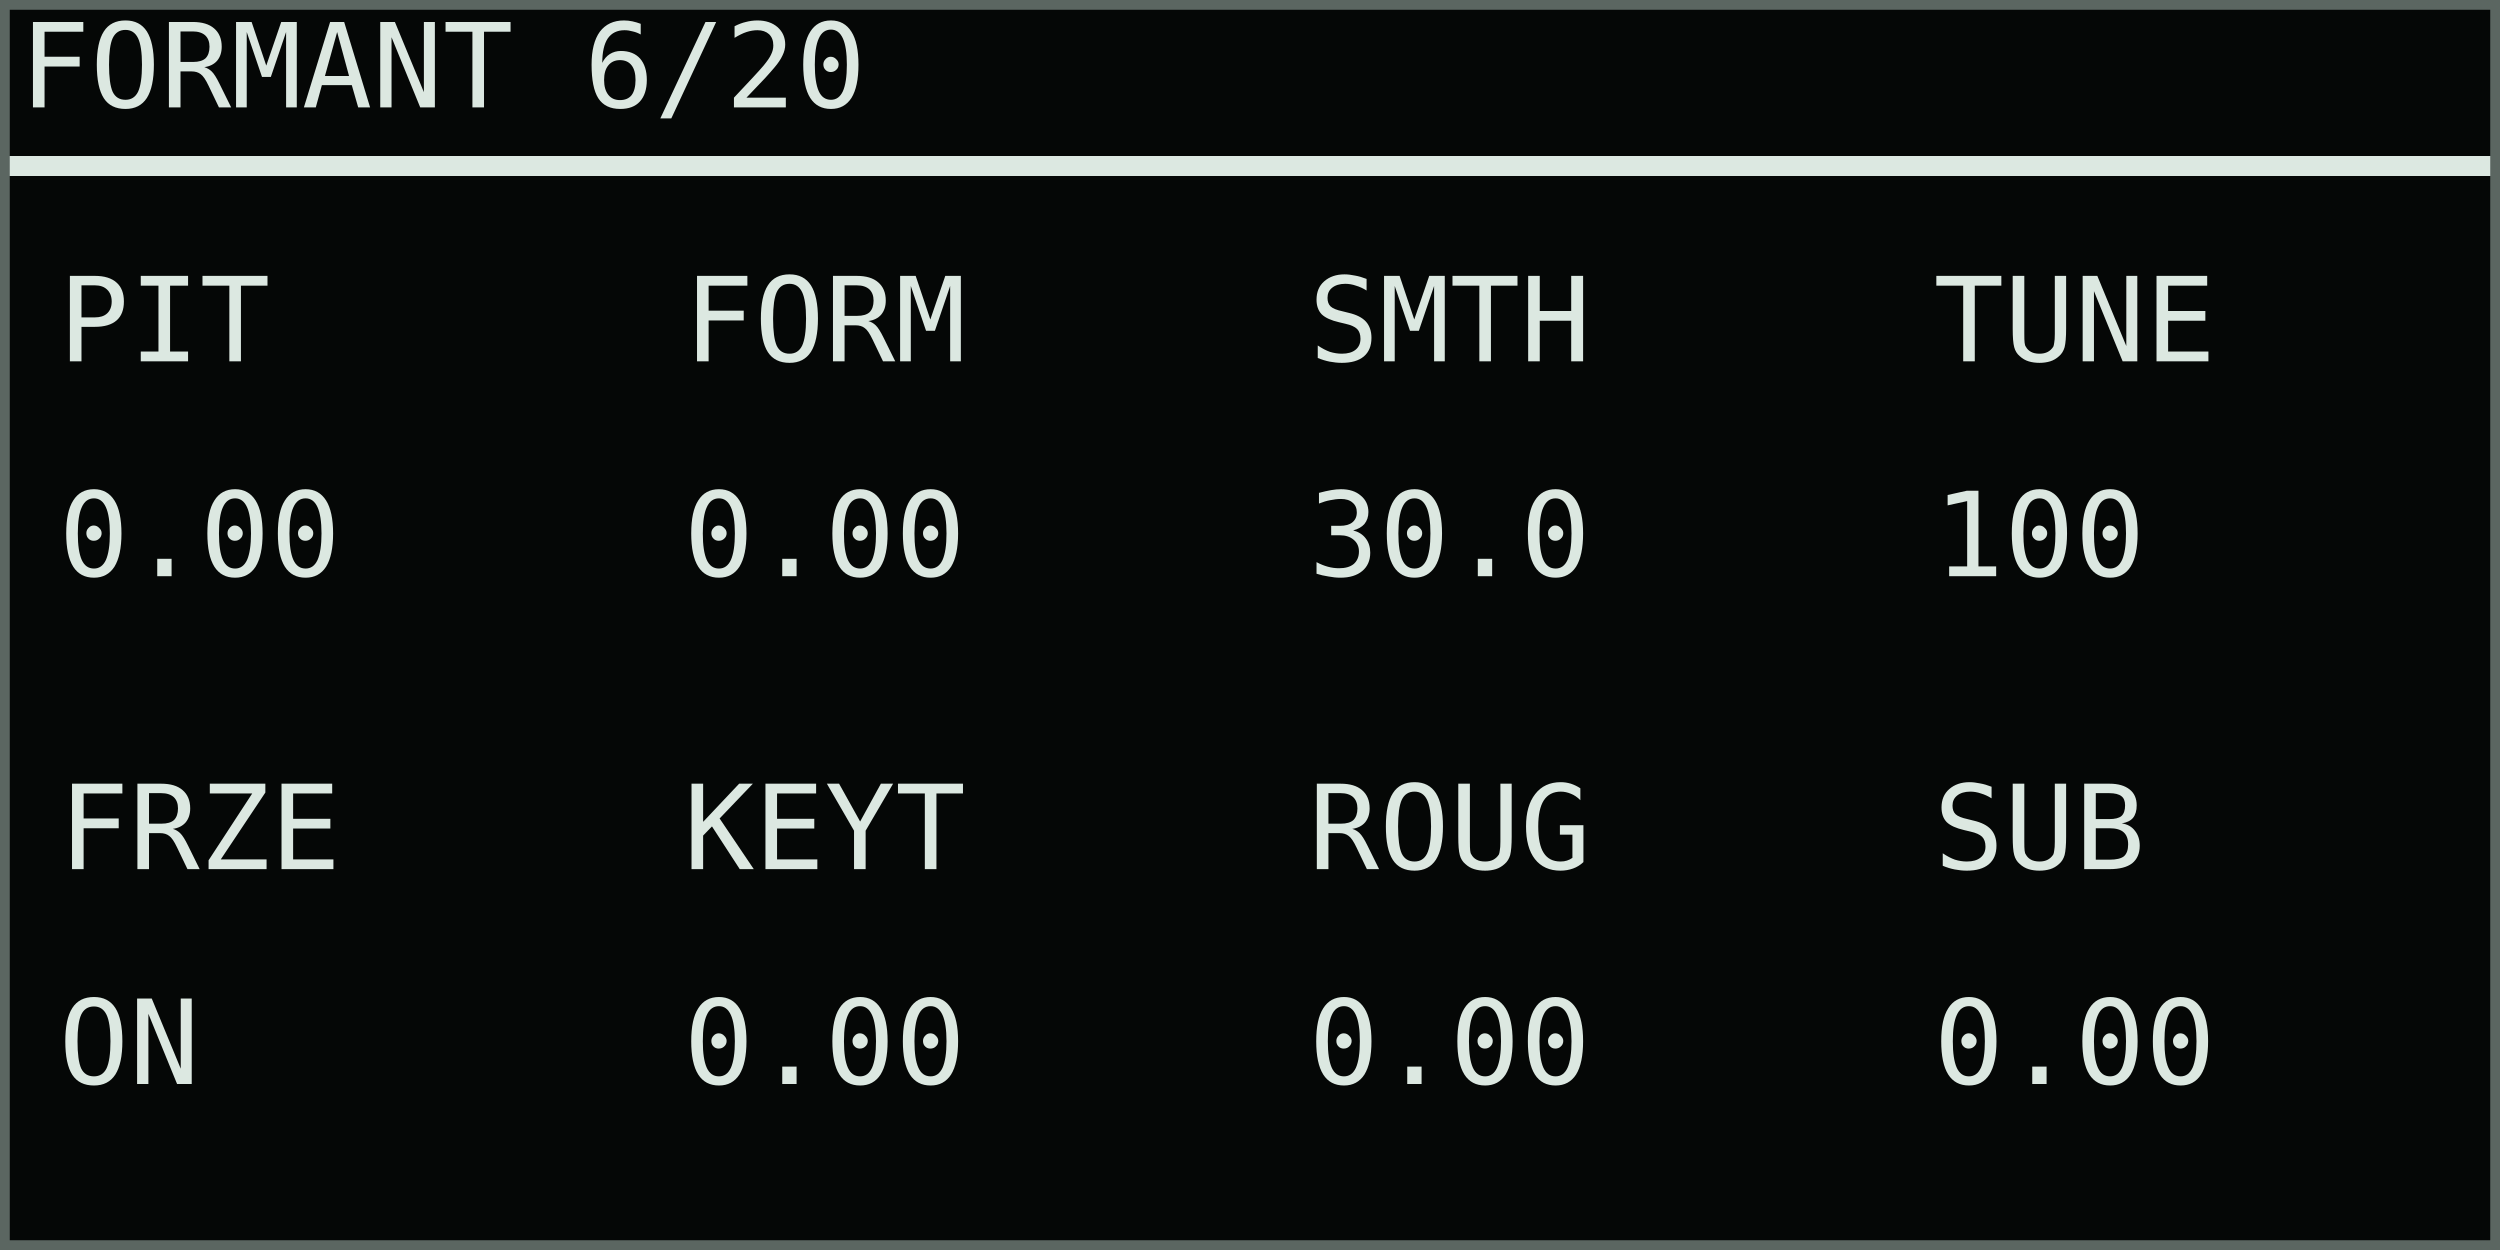
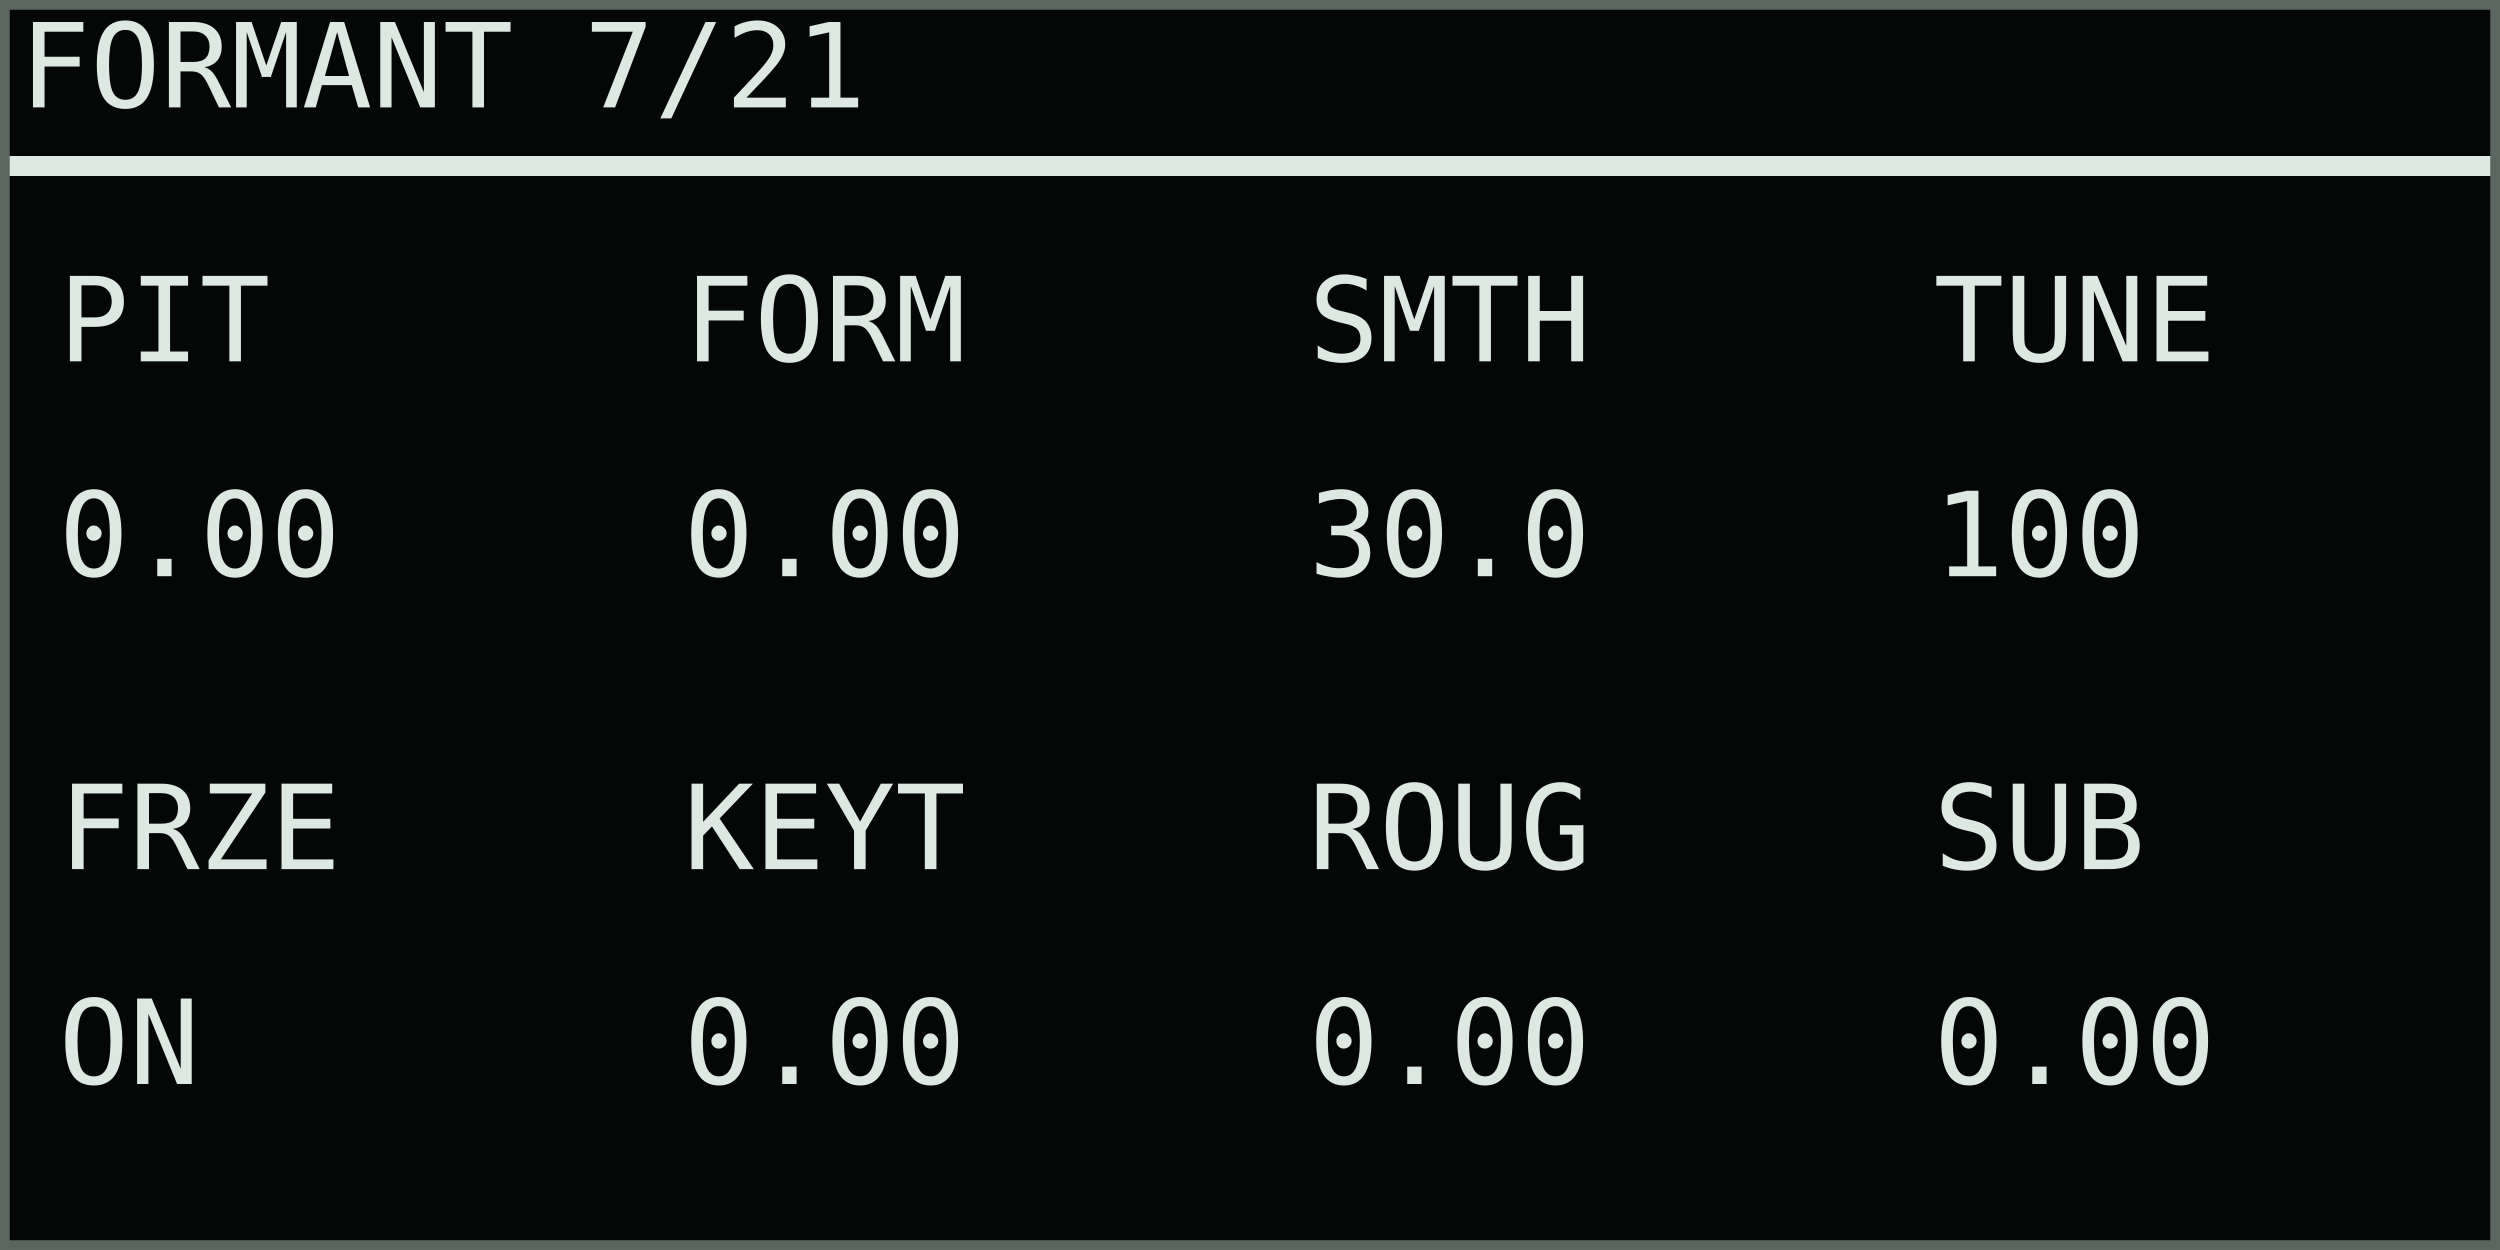
<svg xmlns="http://www.w3.org/2000/svg" width="768" height="384" viewBox="0 0 128 64" role="img" aria-labelledby="title desc">
  <rect width="128" height="64" fill="#050706" />
  <g shape-rendering="crispEdges" font-family="DejaVu Sans Mono, IBM Plex Mono, monospace" font-size="6" font-style="normal" font-weight="400" text-rendering="geometricPrecision">
-     <text x="1" y="5.5" fill="#dce8e1">FORMANT 6/20</text>
+     <text x="1" y="5.5" fill="#dce8e1">FORMANT 7/21</text>
    <rect x="0" y="8" width="128" height="1" fill="#dce8e1" />
    <text x="3" y="18.5" fill="#dce8e1">PIT</text>
    <text x="3" y="29.5" fill="#dce8e1">0.00</text>
    <text x="35" y="18.5" fill="#dce8e1">FORM</text>
    <text x="35" y="29.5" fill="#dce8e1">0.00</text>
    <text x="67" y="18.5" fill="#dce8e1">SMTH</text>
    <text x="67" y="29.5" fill="#dce8e1">30.0</text>
    <text x="99" y="18.5" fill="#dce8e1">TUNE</text>
    <text x="99" y="29.5" fill="#dce8e1">100</text>
    <text x="3" y="44.5" fill="#dce8e1">FRZE</text>
    <text x="3" y="55.5" fill="#dce8e1">ON</text>
    <text x="35" y="44.5" fill="#dce8e1">KEYT</text>
    <text x="35" y="55.5" fill="#dce8e1">0.00</text>
    <text x="67" y="44.5" fill="#dce8e1">ROUG</text>
    <text x="67" y="55.5" fill="#dce8e1">0.00</text>
    <text x="99" y="44.5" fill="#dce8e1">SUB</text>
    <text x="99" y="55.5" fill="#dce8e1">0.00</text>
  </g>
  <rect x="0.25" y="0.25" width="127.5" height="63.5" fill="none" stroke="#5b6661" stroke-width="0.5" />
</svg>
